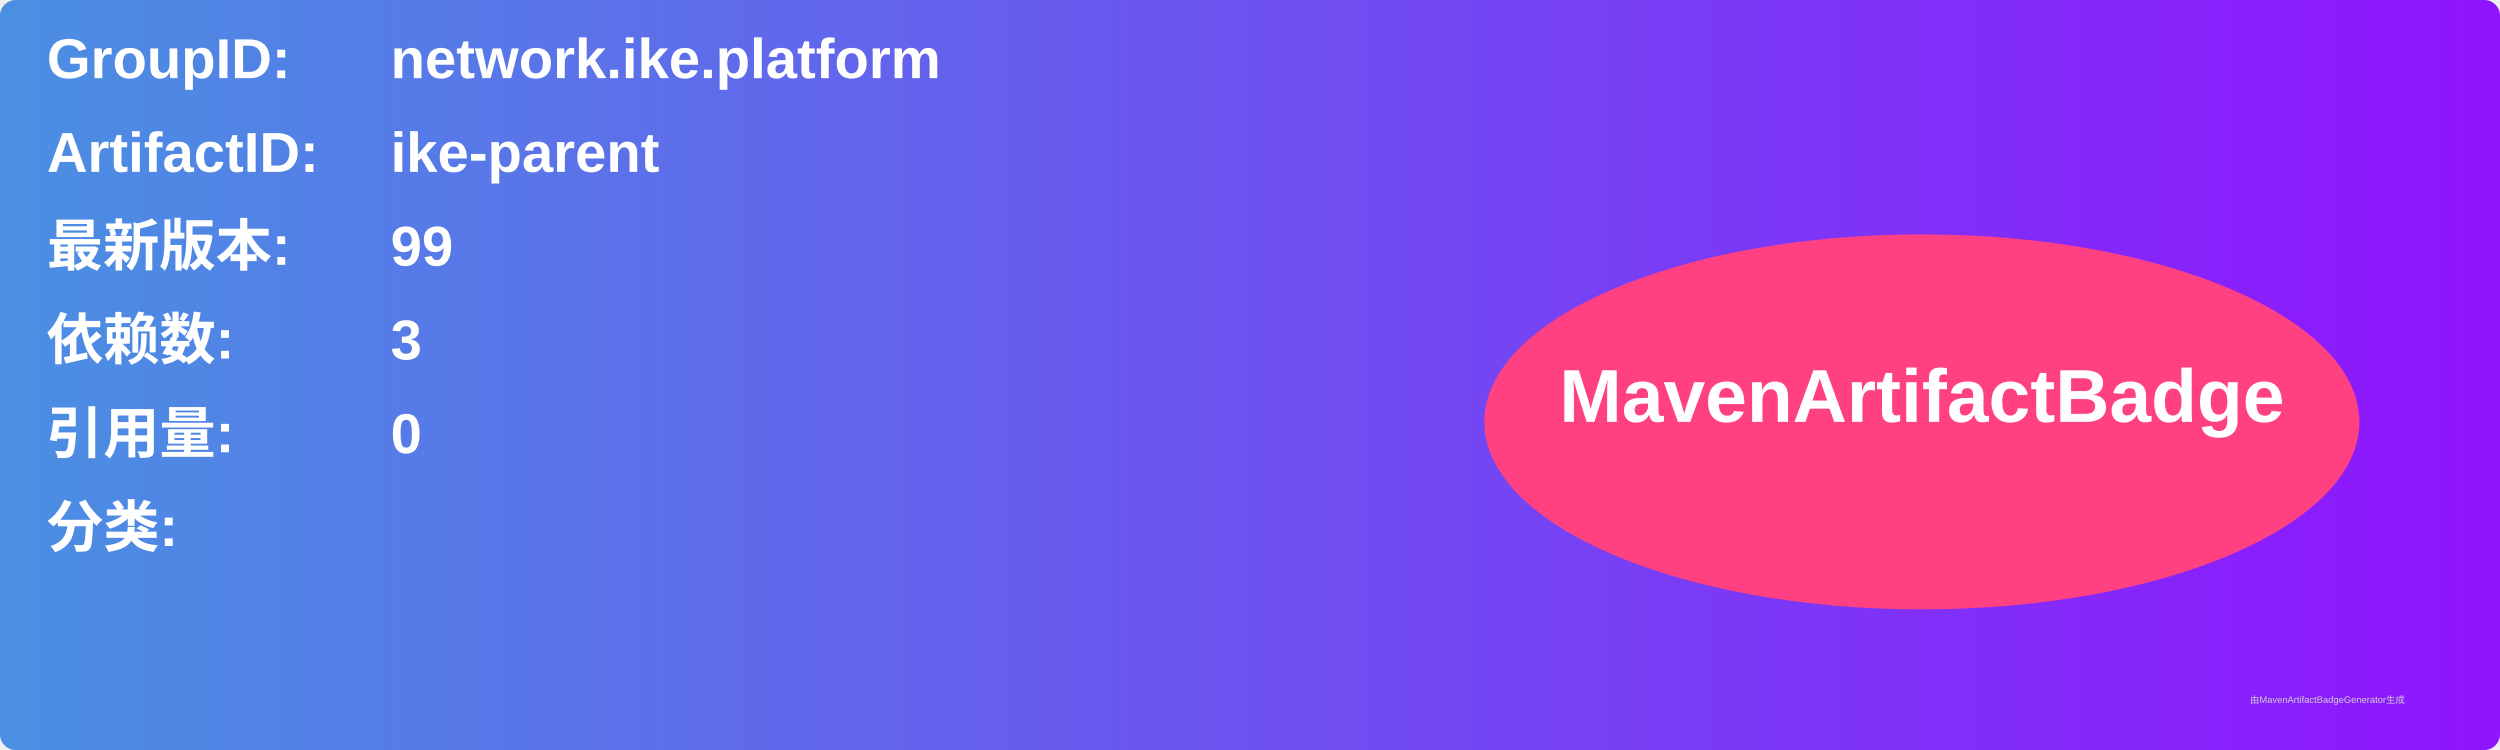
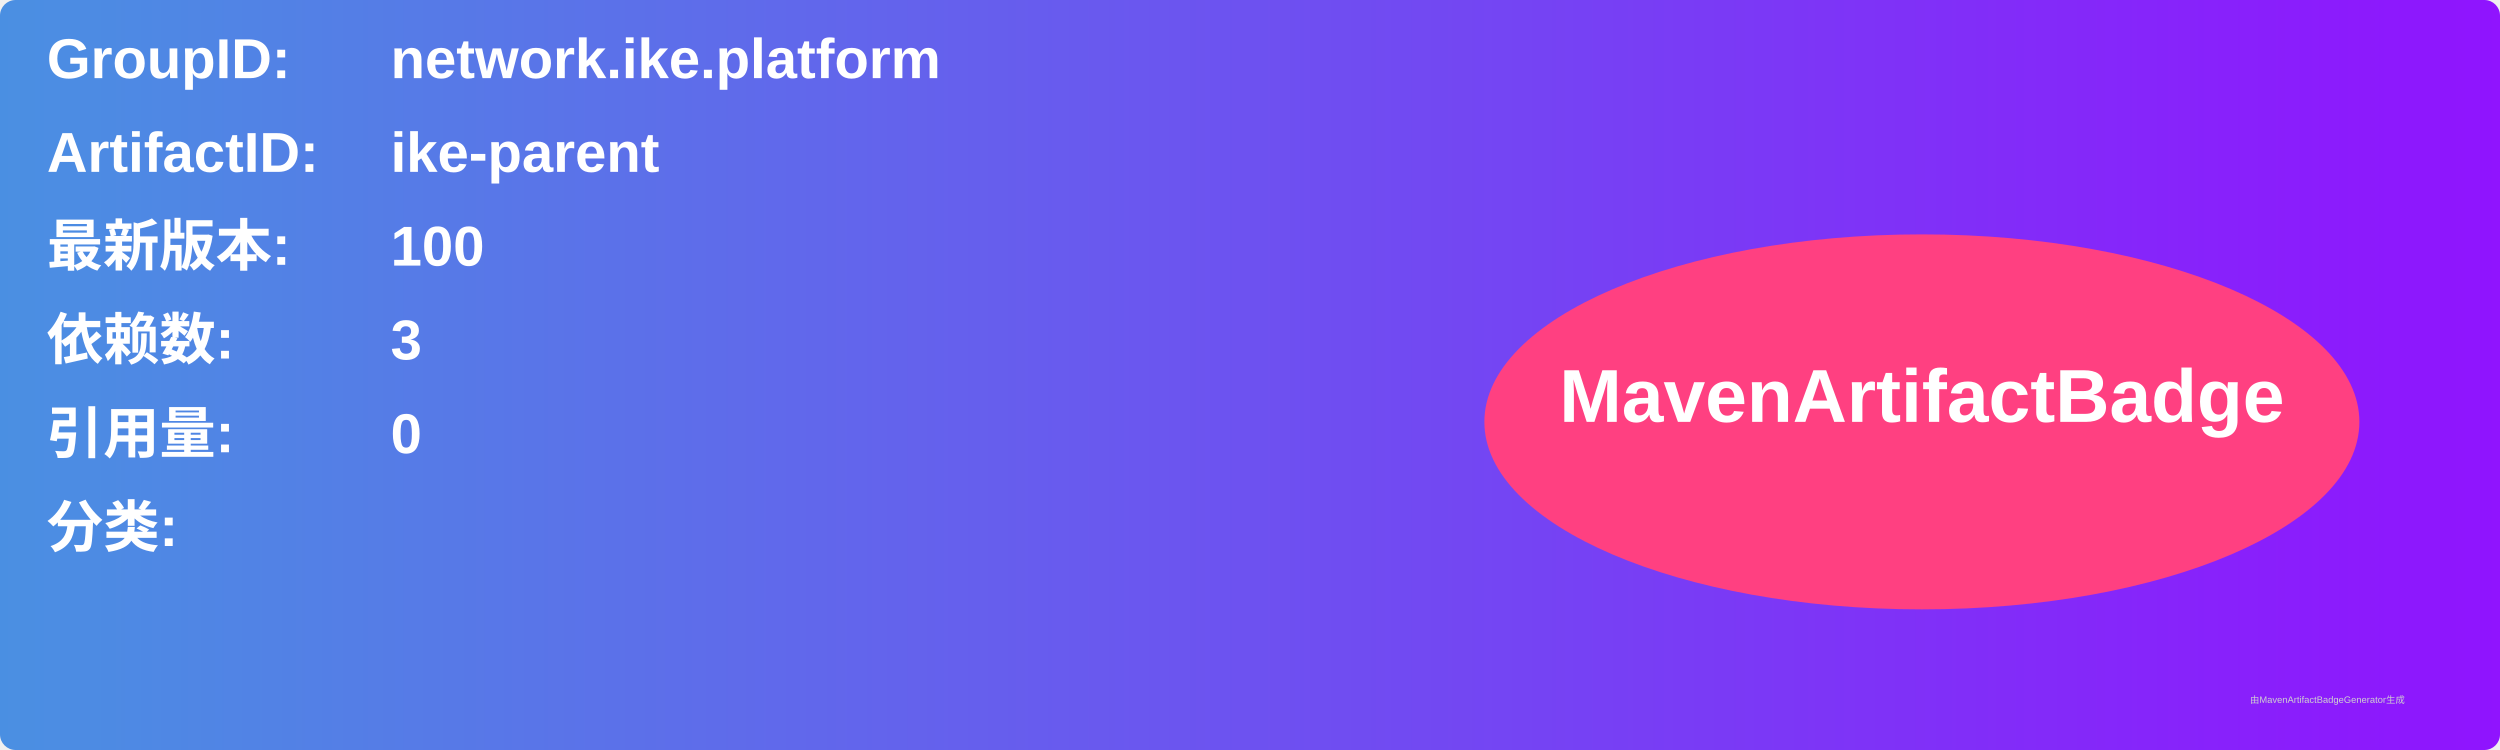
<svg xmlns="http://www.w3.org/2000/svg" width="800" height="240" viewBox="0 0 800 240">
  <linearGradient id="grad" x1="0%" y1="0%" x2="100%" y2="0%">
    <stop offset="0%" stop-color="#4a90e2" />
    <stop offset="100%" stop-color="#9013fe" />
  </linearGradient>
  <rect width="100%" height="100%" rx="5" ry="5" fill="url(#grad)" />
  <g transform="translate(15, 15)">
    <text x="0" y="10" font-family="Arial" font-size="18" fill="white" font-weight="bold" width="260">GroupID:</text>
    <text x="110" y="10" font-family="Arial" font-size="18" fill="white" font-weight="bold" width="460">network.ike.platform</text>
    <text x="0" y="40" font-family="Arial" font-size="18" fill="white" font-weight="bold" width="260">ArtifactID:</text>
    <text x="110" y="40" font-family="Arial" font-size="18" fill="white" font-weight="bold" width="460">ike-parent</text>
    <text x="0" y="70" font-family="Arial" font-size="18" fill="white" font-weight="bold">最新版本:</text>
    <text x="110" y="70" font-family="Arial" font-size="18" fill="white" font-weight="bold">
-       <tspan font-weight="bold">99</tspan>
+       <tspan font-weight="bold">100</tspan>
    </text>
    <text x="0" y="100" font-family="Arial" font-size="18" fill="white" font-weight="bold">依赖数: </text>
    <text x="110" y="100" font-family="Arial" font-size="18" fill="white">
      <tspan font-weight="bold">3</tspan>
    </text>
    <text x="0" y="130" font-family="Arial" font-size="18" fill="white" font-weight="bold">引用量: </text>
    <text x="110" y="130" font-family="Arial" font-size="18" fill="white">
      <tspan font-weight="bold">0</tspan>
    </text>
    <text x="0" y="160" font-family="Arial" font-size="18" fill="white" font-weight="bold">分类:</text>
    <text x="10" y="190" font-family="Arial" font-size="10" fill="white">
      <tspan font-weight="bold" />
    </text>
    <ellipse cx="600" cy="120" rx="140" ry="60" fill="#ff4081" />
    <text x="600" y="120" text-anchor="middle" font-family="Arial" font-size="24" fill="white" font-weight="bold">MavenArtifactBadge</text>
  </g>
  <text x="720" y="225" font-family="Arial" font-size="3" fill="#d0d0d0">由MavenArtifactBadgeGenerator生成</text>
</svg>
